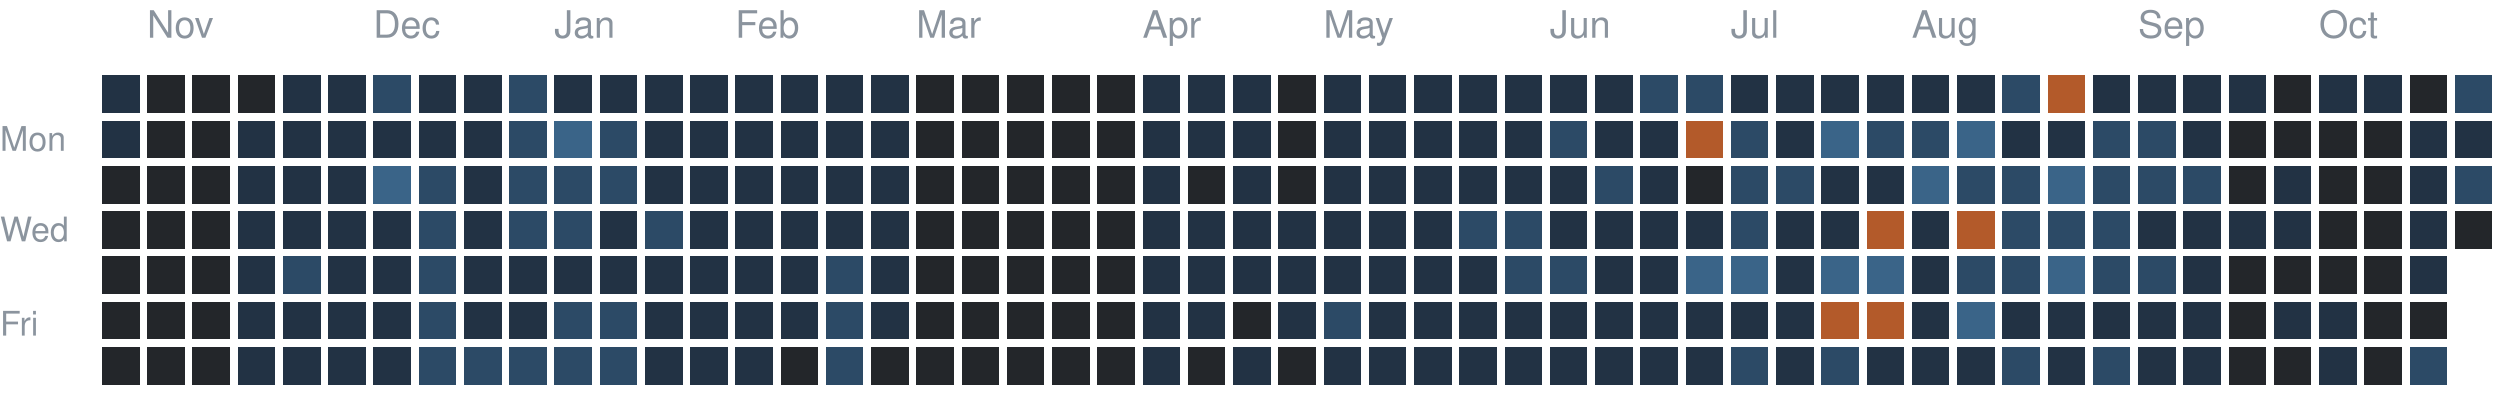
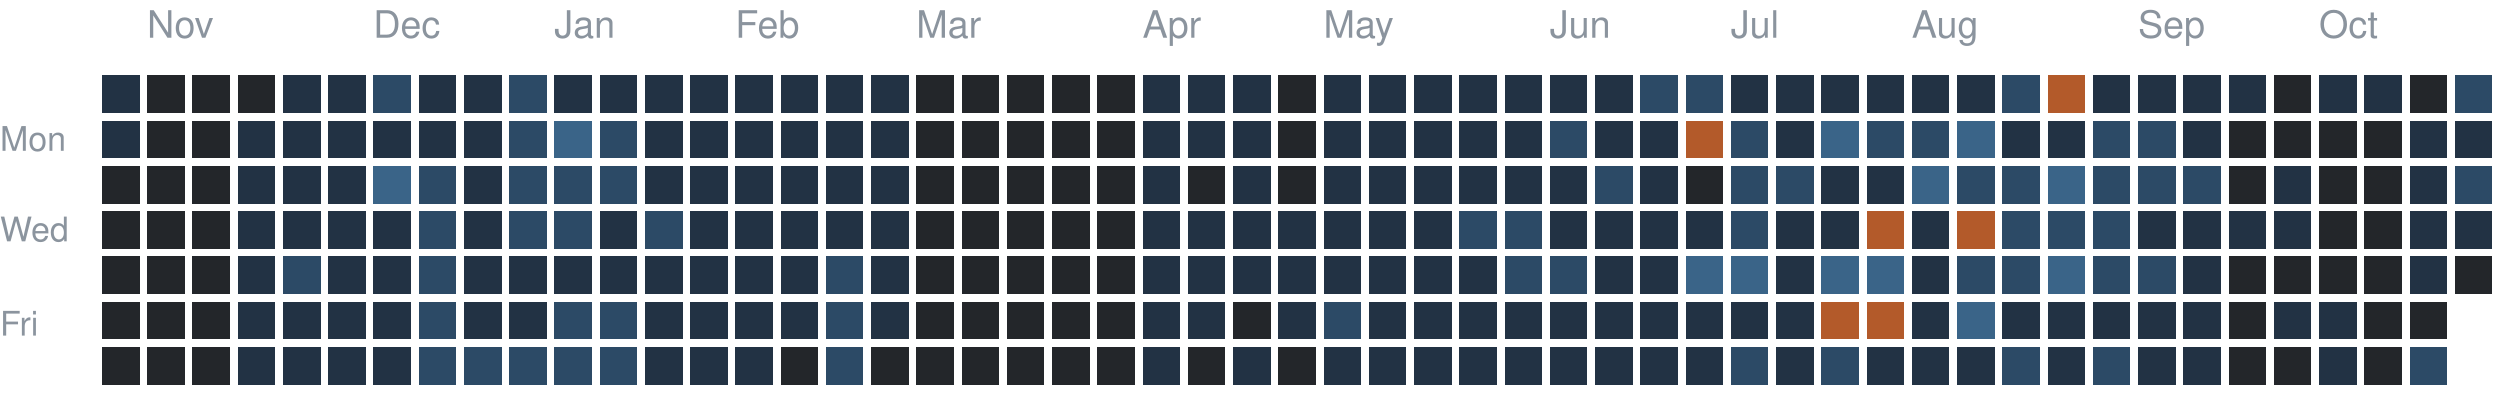
<svg xmlns="http://www.w3.org/2000/svg" version="1.1" width="663" height="104">
  <rect style="fill:#223244;shape-rendering:crispedges" data-score="1" data-date="2025-10-26" x="27" y="20" width="10" height="10" />
  <rect style="fill:#23262a;shape-rendering:crispedges" data-score="0" data-date="2025-11-02" x="39" y="20" width="10" height="10" />
  <rect style="fill:#23262a;shape-rendering:crispedges" data-score="0" data-date="2025-11-09" x="51" y="20" width="10" height="10" />
  <rect style="fill:#23262a;shape-rendering:crispedges" data-score="0" data-date="2025-11-16" x="63" y="20" width="10" height="10" />
  <rect style="fill:#223244;shape-rendering:crispedges" data-score="1" data-date="2025-11-23" x="75" y="20" width="10" height="10" />
  <rect style="fill:#223244;shape-rendering:crispedges" data-score="1" data-date="2025-11-30" x="87" y="20" width="10" height="10" />
  <rect style="fill:#2c4a66;shape-rendering:crispedges" data-score="2" data-date="2025-12-07" x="99" y="20" width="10" height="10" />
  <rect style="fill:#223244;shape-rendering:crispedges" data-score="1" data-date="2025-12-14" x="111" y="20" width="10" height="10" />
  <rect style="fill:#223244;shape-rendering:crispedges" data-score="1" data-date="2025-12-21" x="123" y="20" width="10" height="10" />
  <rect style="fill:#2c4a66;shape-rendering:crispedges" data-score="2" data-date="2025-12-28" x="135" y="20" width="10" height="10" />
  <rect style="fill:#223244;shape-rendering:crispedges" data-score="1" data-date="2026-01-04" x="147" y="20" width="10" height="10" />
  <rect style="fill:#223244;shape-rendering:crispedges" data-score="1" data-date="2026-01-11" x="159" y="20" width="10" height="10" />
  <rect style="fill:#223244;shape-rendering:crispedges" data-score="1" data-date="2026-01-18" x="171" y="20" width="10" height="10" />
  <rect style="fill:#223244;shape-rendering:crispedges" data-score="1" data-date="2026-01-25" x="183" y="20" width="10" height="10" />
  <rect style="fill:#223244;shape-rendering:crispedges" data-score="1" data-date="2026-02-01" x="195" y="20" width="10" height="10" />
  <rect style="fill:#223244;shape-rendering:crispedges" data-score="1" data-date="2026-02-08" x="207" y="20" width="10" height="10" />
  <rect style="fill:#223244;shape-rendering:crispedges" data-score="1" data-date="2026-02-15" x="219" y="20" width="10" height="10" />
  <rect style="fill:#223244;shape-rendering:crispedges" data-score="1" data-date="2026-02-22" x="231" y="20" width="10" height="10" />
  <rect style="fill:#23262a;shape-rendering:crispedges" data-score="0" data-date="2026-03-01" x="243" y="20" width="10" height="10" />
  <rect style="fill:#23262a;shape-rendering:crispedges" data-score="0" data-date="2026-03-08" x="255" y="20" width="10" height="10" />
  <rect style="fill:#23262a;shape-rendering:crispedges" data-score="0" data-date="2026-03-15" x="267" y="20" width="10" height="10" />
  <rect style="fill:#23262a;shape-rendering:crispedges" data-score="0" data-date="2026-03-22" x="279" y="20" width="10" height="10" />
  <rect style="fill:#23262a;shape-rendering:crispedges" data-score="0" data-date="2026-03-29" x="291" y="20" width="10" height="10" />
  <rect style="fill:#223244;shape-rendering:crispedges" data-score="1" data-date="2026-04-05" x="303" y="20" width="10" height="10" />
  <rect style="fill:#223244;shape-rendering:crispedges" data-score="1" data-date="2026-04-12" x="315" y="20" width="10" height="10" />
  <rect style="fill:#223244;shape-rendering:crispedges" data-score="1" data-date="2026-04-19" x="327" y="20" width="10" height="10" />
  <rect style="fill:#23262a;shape-rendering:crispedges" data-score="0" data-date="2026-04-26" x="339" y="20" width="10" height="10" />
  <rect style="fill:#223244;shape-rendering:crispedges" data-score="1" data-date="2026-05-03" x="351" y="20" width="10" height="10" />
  <rect style="fill:#223244;shape-rendering:crispedges" data-score="1" data-date="2026-05-10" x="363" y="20" width="10" height="10" />
  <rect style="fill:#223244;shape-rendering:crispedges" data-score="1" data-date="2026-05-17" x="375" y="20" width="10" height="10" />
  <rect style="fill:#223244;shape-rendering:crispedges" data-score="1" data-date="2026-05-24" x="387" y="20" width="10" height="10" />
  <rect style="fill:#223244;shape-rendering:crispedges" data-score="1" data-date="2026-05-31" x="399" y="20" width="10" height="10" />
  <rect style="fill:#223244;shape-rendering:crispedges" data-score="1" data-date="2026-06-07" x="411" y="20" width="10" height="10" />
  <rect style="fill:#223244;shape-rendering:crispedges" data-score="1" data-date="2026-06-14" x="423" y="20" width="10" height="10" />
  <rect style="fill:#2c4a66;shape-rendering:crispedges" data-score="2" data-date="2026-06-21" x="435" y="20" width="10" height="10" />
  <rect style="fill:#2c4a66;shape-rendering:crispedges" data-score="2" data-date="2026-06-28" x="447" y="20" width="10" height="10" />
  <rect style="fill:#223244;shape-rendering:crispedges" data-score="1" data-date="2026-07-05" x="459" y="20" width="10" height="10" />
  <rect style="fill:#223244;shape-rendering:crispedges" data-score="1" data-date="2026-07-12" x="471" y="20" width="10" height="10" />
  <rect style="fill:#223244;shape-rendering:crispedges" data-score="1" data-date="2026-07-19" x="483" y="20" width="10" height="10" />
  <rect style="fill:#223244;shape-rendering:crispedges" data-score="1" data-date="2026-07-26" x="495" y="20" width="10" height="10" />
  <rect style="fill:#223244;shape-rendering:crispedges" data-score="1" data-date="2026-08-02" x="507" y="20" width="10" height="10" />
  <rect style="fill:#223244;shape-rendering:crispedges" data-score="1" data-date="2026-08-09" x="519" y="20" width="10" height="10" />
  <rect style="fill:#2c4a66;shape-rendering:crispedges" data-score="2" data-date="2026-08-16" x="531" y="20" width="10" height="10" />
  <rect style="fill:#b35a2a;shape-rendering:crispedges" data-score="4" data-date="2026-08-23" x="543" y="20" width="10" height="10" />
  <rect style="fill:#223244;shape-rendering:crispedges" data-score="1" data-date="2026-08-30" x="555" y="20" width="10" height="10" />
  <rect style="fill:#223244;shape-rendering:crispedges" data-score="1" data-date="2026-09-06" x="567" y="20" width="10" height="10" />
  <rect style="fill:#223244;shape-rendering:crispedges" data-score="1" data-date="2026-09-13" x="579" y="20" width="10" height="10" />
  <rect style="fill:#223244;shape-rendering:crispedges" data-score="1" data-date="2026-09-20" x="591" y="20" width="10" height="10" />
  <rect style="fill:#23262a;shape-rendering:crispedges" data-score="0" data-date="2026-09-27" x="603" y="20" width="10" height="10" />
  <rect style="fill:#223244;shape-rendering:crispedges" data-score="1" data-date="2026-10-04" x="615" y="20" width="10" height="10" />
  <rect style="fill:#223244;shape-rendering:crispedges" data-score="1" data-date="2026-10-11" x="627" y="20" width="10" height="10" />
  <rect style="fill:#23262a;shape-rendering:crispedges" data-score="0" data-date="2026-10-18" x="639" y="20" width="10" height="10" />
  <rect style="fill:#2c4a66;shape-rendering:crispedges" data-score="2" data-date="2026-10-25" x="651" y="20" width="10" height="10" />
  <rect style="fill:#223244;shape-rendering:crispedges" data-score="1" data-date="2025-10-27" x="27" y="32" width="10" height="10" />
  <rect style="fill:#23262a;shape-rendering:crispedges" data-score="0" data-date="2025-11-03" x="39" y="32" width="10" height="10" />
  <rect style="fill:#23262a;shape-rendering:crispedges" data-score="0" data-date="2025-11-10" x="51" y="32" width="10" height="10" />
  <rect style="fill:#223244;shape-rendering:crispedges" data-score="1" data-date="2025-11-17" x="63" y="32" width="10" height="10" />
  <rect style="fill:#223244;shape-rendering:crispedges" data-score="1" data-date="2025-11-24" x="75" y="32" width="10" height="10" />
  <rect style="fill:#223244;shape-rendering:crispedges" data-score="1" data-date="2025-12-01" x="87" y="32" width="10" height="10" />
  <rect style="fill:#223244;shape-rendering:crispedges" data-score="1" data-date="2025-12-08" x="99" y="32" width="10" height="10" />
  <rect style="fill:#223244;shape-rendering:crispedges" data-score="1" data-date="2025-12-15" x="111" y="32" width="10" height="10" />
  <rect style="fill:#223244;shape-rendering:crispedges" data-score="1" data-date="2025-12-22" x="123" y="32" width="10" height="10" />
  <rect style="fill:#2c4a66;shape-rendering:crispedges" data-score="2" data-date="2025-12-29" x="135" y="32" width="10" height="10" />
  <rect style="fill:#3a6488;shape-rendering:crispedges" data-score="3" data-date="2026-01-05" x="147" y="32" width="10" height="10" />
  <rect style="fill:#2c4a66;shape-rendering:crispedges" data-score="2" data-date="2026-01-12" x="159" y="32" width="10" height="10" />
  <rect style="fill:#223244;shape-rendering:crispedges" data-score="1" data-date="2026-01-19" x="171" y="32" width="10" height="10" />
  <rect style="fill:#223244;shape-rendering:crispedges" data-score="1" data-date="2026-01-26" x="183" y="32" width="10" height="10" />
  <rect style="fill:#223244;shape-rendering:crispedges" data-score="1" data-date="2026-02-02" x="195" y="32" width="10" height="10" />
  <rect style="fill:#223244;shape-rendering:crispedges" data-score="1" data-date="2026-02-09" x="207" y="32" width="10" height="10" />
  <rect style="fill:#223244;shape-rendering:crispedges" data-score="1" data-date="2026-02-16" x="219" y="32" width="10" height="10" />
  <rect style="fill:#223244;shape-rendering:crispedges" data-score="1" data-date="2026-02-23" x="231" y="32" width="10" height="10" />
  <rect style="fill:#23262a;shape-rendering:crispedges" data-score="0" data-date="2026-03-02" x="243" y="32" width="10" height="10" />
  <rect style="fill:#23262a;shape-rendering:crispedges" data-score="0" data-date="2026-03-09" x="255" y="32" width="10" height="10" />
  <rect style="fill:#23262a;shape-rendering:crispedges" data-score="0" data-date="2026-03-16" x="267" y="32" width="10" height="10" />
  <rect style="fill:#23262a;shape-rendering:crispedges" data-score="0" data-date="2026-03-23" x="279" y="32" width="10" height="10" />
  <rect style="fill:#23262a;shape-rendering:crispedges" data-score="0" data-date="2026-03-30" x="291" y="32" width="10" height="10" />
  <rect style="fill:#223244;shape-rendering:crispedges" data-score="1" data-date="2026-04-06" x="303" y="32" width="10" height="10" />
  <rect style="fill:#223244;shape-rendering:crispedges" data-score="1" data-date="2026-04-13" x="315" y="32" width="10" height="10" />
  <rect style="fill:#223244;shape-rendering:crispedges" data-score="1" data-date="2026-04-20" x="327" y="32" width="10" height="10" />
  <rect style="fill:#23262a;shape-rendering:crispedges" data-score="0" data-date="2026-04-27" x="339" y="32" width="10" height="10" />
  <rect style="fill:#223244;shape-rendering:crispedges" data-score="1" data-date="2026-05-04" x="351" y="32" width="10" height="10" />
  <rect style="fill:#223244;shape-rendering:crispedges" data-score="1" data-date="2026-05-11" x="363" y="32" width="10" height="10" />
  <rect style="fill:#223244;shape-rendering:crispedges" data-score="1" data-date="2026-05-18" x="375" y="32" width="10" height="10" />
  <rect style="fill:#223244;shape-rendering:crispedges" data-score="1" data-date="2026-05-25" x="387" y="32" width="10" height="10" />
  <rect style="fill:#223244;shape-rendering:crispedges" data-score="1" data-date="2026-06-01" x="399" y="32" width="10" height="10" />
  <rect style="fill:#2c4a66;shape-rendering:crispedges" data-score="2" data-date="2026-06-08" x="411" y="32" width="10" height="10" />
  <rect style="fill:#223244;shape-rendering:crispedges" data-score="1" data-date="2026-06-15" x="423" y="32" width="10" height="10" />
  <rect style="fill:#223244;shape-rendering:crispedges" data-score="1" data-date="2026-06-22" x="435" y="32" width="10" height="10" />
  <rect style="fill:#b35a2a;shape-rendering:crispedges" data-score="4" data-date="2026-06-29" x="447" y="32" width="10" height="10" />
  <rect style="fill:#2c4a66;shape-rendering:crispedges" data-score="2" data-date="2026-07-06" x="459" y="32" width="10" height="10" />
  <rect style="fill:#223244;shape-rendering:crispedges" data-score="1" data-date="2026-07-13" x="471" y="32" width="10" height="10" />
  <rect style="fill:#3a6488;shape-rendering:crispedges" data-score="3" data-date="2026-07-20" x="483" y="32" width="10" height="10" />
  <rect style="fill:#2c4a66;shape-rendering:crispedges" data-score="2" data-date="2026-07-27" x="495" y="32" width="10" height="10" />
  <rect style="fill:#2c4a66;shape-rendering:crispedges" data-score="2" data-date="2026-08-03" x="507" y="32" width="10" height="10" />
  <rect style="fill:#3a6488;shape-rendering:crispedges" data-score="3" data-date="2026-08-10" x="519" y="32" width="10" height="10" />
  <rect style="fill:#223244;shape-rendering:crispedges" data-score="1" data-date="2026-08-17" x="531" y="32" width="10" height="10" />
  <rect style="fill:#223244;shape-rendering:crispedges" data-score="1" data-date="2026-08-24" x="543" y="32" width="10" height="10" />
  <rect style="fill:#2c4a66;shape-rendering:crispedges" data-score="2" data-date="2026-08-31" x="555" y="32" width="10" height="10" />
  <rect style="fill:#2c4a66;shape-rendering:crispedges" data-score="2" data-date="2026-09-07" x="567" y="32" width="10" height="10" />
  <rect style="fill:#223244;shape-rendering:crispedges" data-score="1" data-date="2026-09-14" x="579" y="32" width="10" height="10" />
  <rect style="fill:#23262a;shape-rendering:crispedges" data-score="0" data-date="2026-09-21" x="591" y="32" width="10" height="10" />
  <rect style="fill:#23262a;shape-rendering:crispedges" data-score="0" data-date="2026-09-28" x="603" y="32" width="10" height="10" />
  <rect style="fill:#23262a;shape-rendering:crispedges" data-score="0" data-date="2026-10-05" x="615" y="32" width="10" height="10" />
  <rect style="fill:#23262a;shape-rendering:crispedges" data-score="0" data-date="2026-10-12" x="627" y="32" width="10" height="10" />
  <rect style="fill:#223244;shape-rendering:crispedges" data-score="1" data-date="2026-10-19" x="639" y="32" width="10" height="10" />
  <rect style="fill:#223244;shape-rendering:crispedges" data-score="1" data-date="2026-10-26" x="651" y="32" width="10" height="10" />
  <rect style="fill:#23262a;shape-rendering:crispedges" data-score="0" data-date="2025-10-28" x="27" y="44" width="10" height="10" />
  <rect style="fill:#23262a;shape-rendering:crispedges" data-score="0" data-date="2025-11-04" x="39" y="44" width="10" height="10" />
  <rect style="fill:#23262a;shape-rendering:crispedges" data-score="0" data-date="2025-11-11" x="51" y="44" width="10" height="10" />
  <rect style="fill:#223244;shape-rendering:crispedges" data-score="1" data-date="2025-11-18" x="63" y="44" width="10" height="10" />
  <rect style="fill:#223244;shape-rendering:crispedges" data-score="1" data-date="2025-11-25" x="75" y="44" width="10" height="10" />
  <rect style="fill:#223244;shape-rendering:crispedges" data-score="1" data-date="2025-12-02" x="87" y="44" width="10" height="10" />
  <rect style="fill:#3a6488;shape-rendering:crispedges" data-score="3" data-date="2025-12-09" x="99" y="44" width="10" height="10" />
  <rect style="fill:#2c4a66;shape-rendering:crispedges" data-score="2" data-date="2025-12-16" x="111" y="44" width="10" height="10" />
  <rect style="fill:#223244;shape-rendering:crispedges" data-score="1" data-date="2025-12-23" x="123" y="44" width="10" height="10" />
  <rect style="fill:#2c4a66;shape-rendering:crispedges" data-score="2" data-date="2025-12-30" x="135" y="44" width="10" height="10" />
  <rect style="fill:#2c4a66;shape-rendering:crispedges" data-score="2" data-date="2026-01-06" x="147" y="44" width="10" height="10" />
  <rect style="fill:#2c4a66;shape-rendering:crispedges" data-score="2" data-date="2026-01-13" x="159" y="44" width="10" height="10" />
  <rect style="fill:#223244;shape-rendering:crispedges" data-score="1" data-date="2026-01-20" x="171" y="44" width="10" height="10" />
  <rect style="fill:#223244;shape-rendering:crispedges" data-score="1" data-date="2026-01-27" x="183" y="44" width="10" height="10" />
  <rect style="fill:#223244;shape-rendering:crispedges" data-score="1" data-date="2026-02-03" x="195" y="44" width="10" height="10" />
  <rect style="fill:#223244;shape-rendering:crispedges" data-score="1" data-date="2026-02-10" x="207" y="44" width="10" height="10" />
  <rect style="fill:#223244;shape-rendering:crispedges" data-score="1" data-date="2026-02-17" x="219" y="44" width="10" height="10" />
  <rect style="fill:#223244;shape-rendering:crispedges" data-score="1" data-date="2026-02-24" x="231" y="44" width="10" height="10" />
  <rect style="fill:#23262a;shape-rendering:crispedges" data-score="0" data-date="2026-03-03" x="243" y="44" width="10" height="10" />
  <rect style="fill:#23262a;shape-rendering:crispedges" data-score="0" data-date="2026-03-10" x="255" y="44" width="10" height="10" />
  <rect style="fill:#23262a;shape-rendering:crispedges" data-score="0" data-date="2026-03-17" x="267" y="44" width="10" height="10" />
  <rect style="fill:#23262a;shape-rendering:crispedges" data-score="0" data-date="2026-03-24" x="279" y="44" width="10" height="10" />
  <rect style="fill:#23262a;shape-rendering:crispedges" data-score="0" data-date="2026-03-31" x="291" y="44" width="10" height="10" />
  <rect style="fill:#223244;shape-rendering:crispedges" data-score="1" data-date="2026-04-07" x="303" y="44" width="10" height="10" />
  <rect style="fill:#23262a;shape-rendering:crispedges" data-score="0" data-date="2026-04-14" x="315" y="44" width="10" height="10" />
  <rect style="fill:#223244;shape-rendering:crispedges" data-score="1" data-date="2026-04-21" x="327" y="44" width="10" height="10" />
  <rect style="fill:#23262a;shape-rendering:crispedges" data-score="0" data-date="2026-04-28" x="339" y="44" width="10" height="10" />
  <rect style="fill:#223244;shape-rendering:crispedges" data-score="1" data-date="2026-05-05" x="351" y="44" width="10" height="10" />
  <rect style="fill:#223244;shape-rendering:crispedges" data-score="1" data-date="2026-05-12" x="363" y="44" width="10" height="10" />
  <rect style="fill:#223244;shape-rendering:crispedges" data-score="1" data-date="2026-05-19" x="375" y="44" width="10" height="10" />
  <rect style="fill:#223244;shape-rendering:crispedges" data-score="1" data-date="2026-05-26" x="387" y="44" width="10" height="10" />
  <rect style="fill:#223244;shape-rendering:crispedges" data-score="1" data-date="2026-06-02" x="399" y="44" width="10" height="10" />
  <rect style="fill:#223244;shape-rendering:crispedges" data-score="1" data-date="2026-06-09" x="411" y="44" width="10" height="10" />
  <rect style="fill:#2c4a66;shape-rendering:crispedges" data-score="2" data-date="2026-06-16" x="423" y="44" width="10" height="10" />
  <rect style="fill:#223244;shape-rendering:crispedges" data-score="1" data-date="2026-06-23" x="435" y="44" width="10" height="10" />
  <rect style="fill:#23262a;shape-rendering:crispedges" data-score="0" data-date="2026-06-30" x="447" y="44" width="10" height="10" />
  <rect style="fill:#2c4a66;shape-rendering:crispedges" data-score="2" data-date="2026-07-07" x="459" y="44" width="10" height="10" />
  <rect style="fill:#2c4a66;shape-rendering:crispedges" data-score="2" data-date="2026-07-14" x="471" y="44" width="10" height="10" />
  <rect style="fill:#223244;shape-rendering:crispedges" data-score="1" data-date="2026-07-21" x="483" y="44" width="10" height="10" />
  <rect style="fill:#223244;shape-rendering:crispedges" data-score="1" data-date="2026-07-28" x="495" y="44" width="10" height="10" />
  <rect style="fill:#3a6488;shape-rendering:crispedges" data-score="3" data-date="2026-08-04" x="507" y="44" width="10" height="10" />
  <rect style="fill:#2c4a66;shape-rendering:crispedges" data-score="2" data-date="2026-08-11" x="519" y="44" width="10" height="10" />
  <rect style="fill:#2c4a66;shape-rendering:crispedges" data-score="2" data-date="2026-08-18" x="531" y="44" width="10" height="10" />
  <rect style="fill:#3a6488;shape-rendering:crispedges" data-score="3" data-date="2026-08-25" x="543" y="44" width="10" height="10" />
  <rect style="fill:#2c4a66;shape-rendering:crispedges" data-score="2" data-date="2026-09-01" x="555" y="44" width="10" height="10" />
  <rect style="fill:#2c4a66;shape-rendering:crispedges" data-score="2" data-date="2026-09-08" x="567" y="44" width="10" height="10" />
  <rect style="fill:#2c4a66;shape-rendering:crispedges" data-score="2" data-date="2026-09-15" x="579" y="44" width="10" height="10" />
  <rect style="fill:#23262a;shape-rendering:crispedges" data-score="0" data-date="2026-09-22" x="591" y="44" width="10" height="10" />
  <rect style="fill:#223244;shape-rendering:crispedges" data-score="1" data-date="2026-09-29" x="603" y="44" width="10" height="10" />
  <rect style="fill:#23262a;shape-rendering:crispedges" data-score="0" data-date="2026-10-06" x="615" y="44" width="10" height="10" />
  <rect style="fill:#23262a;shape-rendering:crispedges" data-score="0" data-date="2026-10-13" x="627" y="44" width="10" height="10" />
  <rect style="fill:#223244;shape-rendering:crispedges" data-score="1" data-date="2026-10-20" x="639" y="44" width="10" height="10" />
  <rect style="fill:#2c4a66;shape-rendering:crispedges" data-score="2" data-date="2026-10-27" x="651" y="44" width="10" height="10" />
  <rect style="fill:#23262a;shape-rendering:crispedges" data-score="0" data-date="2025-10-29" x="27" y="56" width="10" height="10" />
  <rect style="fill:#23262a;shape-rendering:crispedges" data-score="0" data-date="2025-11-05" x="39" y="56" width="10" height="10" />
  <rect style="fill:#23262a;shape-rendering:crispedges" data-score="0" data-date="2025-11-12" x="51" y="56" width="10" height="10" />
  <rect style="fill:#223244;shape-rendering:crispedges" data-score="1" data-date="2025-11-19" x="63" y="56" width="10" height="10" />
  <rect style="fill:#223244;shape-rendering:crispedges" data-score="1" data-date="2025-11-26" x="75" y="56" width="10" height="10" />
  <rect style="fill:#223244;shape-rendering:crispedges" data-score="1" data-date="2025-12-03" x="87" y="56" width="10" height="10" />
  <rect style="fill:#223244;shape-rendering:crispedges" data-score="1" data-date="2025-12-10" x="99" y="56" width="10" height="10" />
  <rect style="fill:#2c4a66;shape-rendering:crispedges" data-score="2" data-date="2025-12-17" x="111" y="56" width="10" height="10" />
  <rect style="fill:#223244;shape-rendering:crispedges" data-score="1" data-date="2025-12-24" x="123" y="56" width="10" height="10" />
  <rect style="fill:#2c4a66;shape-rendering:crispedges" data-score="2" data-date="2025-12-31" x="135" y="56" width="10" height="10" />
  <rect style="fill:#2c4a66;shape-rendering:crispedges" data-score="2" data-date="2026-01-07" x="147" y="56" width="10" height="10" />
  <rect style="fill:#223244;shape-rendering:crispedges" data-score="1" data-date="2026-01-14" x="159" y="56" width="10" height="10" />
  <rect style="fill:#2c4a66;shape-rendering:crispedges" data-score="2" data-date="2026-01-21" x="171" y="56" width="10" height="10" />
  <rect style="fill:#223244;shape-rendering:crispedges" data-score="1" data-date="2026-01-28" x="183" y="56" width="10" height="10" />
  <rect style="fill:#223244;shape-rendering:crispedges" data-score="1" data-date="2026-02-04" x="195" y="56" width="10" height="10" />
  <rect style="fill:#223244;shape-rendering:crispedges" data-score="1" data-date="2026-02-11" x="207" y="56" width="10" height="10" />
  <rect style="fill:#223244;shape-rendering:crispedges" data-score="1" data-date="2026-02-18" x="219" y="56" width="10" height="10" />
  <rect style="fill:#223244;shape-rendering:crispedges" data-score="1" data-date="2026-02-25" x="231" y="56" width="10" height="10" />
  <rect style="fill:#23262a;shape-rendering:crispedges" data-score="0" data-date="2026-03-04" x="243" y="56" width="10" height="10" />
  <rect style="fill:#23262a;shape-rendering:crispedges" data-score="0" data-date="2026-03-11" x="255" y="56" width="10" height="10" />
  <rect style="fill:#23262a;shape-rendering:crispedges" data-score="0" data-date="2026-03-18" x="267" y="56" width="10" height="10" />
  <rect style="fill:#23262a;shape-rendering:crispedges" data-score="0" data-date="2026-03-25" x="279" y="56" width="10" height="10" />
  <rect style="fill:#23262a;shape-rendering:crispedges" data-score="0" data-date="2026-04-01" x="291" y="56" width="10" height="10" />
  <rect style="fill:#223244;shape-rendering:crispedges" data-score="1" data-date="2026-04-08" x="303" y="56" width="10" height="10" />
  <rect style="fill:#223244;shape-rendering:crispedges" data-score="1" data-date="2026-04-15" x="315" y="56" width="10" height="10" />
  <rect style="fill:#223244;shape-rendering:crispedges" data-score="1" data-date="2026-04-22" x="327" y="56" width="10" height="10" />
  <rect style="fill:#223244;shape-rendering:crispedges" data-score="1" data-date="2026-04-29" x="339" y="56" width="10" height="10" />
  <rect style="fill:#223244;shape-rendering:crispedges" data-score="1" data-date="2026-05-06" x="351" y="56" width="10" height="10" />
  <rect style="fill:#223244;shape-rendering:crispedges" data-score="1" data-date="2026-05-13" x="363" y="56" width="10" height="10" />
  <rect style="fill:#223244;shape-rendering:crispedges" data-score="1" data-date="2026-05-20" x="375" y="56" width="10" height="10" />
  <rect style="fill:#2c4a66;shape-rendering:crispedges" data-score="2" data-date="2026-05-27" x="387" y="56" width="10" height="10" />
  <rect style="fill:#2c4a66;shape-rendering:crispedges" data-score="2" data-date="2026-06-03" x="399" y="56" width="10" height="10" />
  <rect style="fill:#223244;shape-rendering:crispedges" data-score="1" data-date="2026-06-10" x="411" y="56" width="10" height="10" />
  <rect style="fill:#223244;shape-rendering:crispedges" data-score="1" data-date="2026-06-17" x="423" y="56" width="10" height="10" />
  <rect style="fill:#223244;shape-rendering:crispedges" data-score="1" data-date="2026-06-24" x="435" y="56" width="10" height="10" />
  <rect style="fill:#223244;shape-rendering:crispedges" data-score="1" data-date="2026-07-01" x="447" y="56" width="10" height="10" />
  <rect style="fill:#2c4a66;shape-rendering:crispedges" data-score="2" data-date="2026-07-08" x="459" y="56" width="10" height="10" />
  <rect style="fill:#223244;shape-rendering:crispedges" data-score="1" data-date="2026-07-15" x="471" y="56" width="10" height="10" />
  <rect style="fill:#223244;shape-rendering:crispedges" data-score="1" data-date="2026-07-22" x="483" y="56" width="10" height="10" />
  <rect style="fill:#b35a2a;shape-rendering:crispedges" data-score="4" data-date="2026-07-29" x="495" y="56" width="10" height="10" />
  <rect style="fill:#223244;shape-rendering:crispedges" data-score="1" data-date="2026-08-05" x="507" y="56" width="10" height="10" />
  <rect style="fill:#b35a2a;shape-rendering:crispedges" data-score="4" data-date="2026-08-12" x="519" y="56" width="10" height="10" />
  <rect style="fill:#2c4a66;shape-rendering:crispedges" data-score="2" data-date="2026-08-19" x="531" y="56" width="10" height="10" />
  <rect style="fill:#2c4a66;shape-rendering:crispedges" data-score="2" data-date="2026-08-26" x="543" y="56" width="10" height="10" />
  <rect style="fill:#2c4a66;shape-rendering:crispedges" data-score="2" data-date="2026-09-02" x="555" y="56" width="10" height="10" />
  <rect style="fill:#223244;shape-rendering:crispedges" data-score="1" data-date="2026-09-09" x="567" y="56" width="10" height="10" />
  <rect style="fill:#223244;shape-rendering:crispedges" data-score="1" data-date="2026-09-16" x="579" y="56" width="10" height="10" />
  <rect style="fill:#223244;shape-rendering:crispedges" data-score="1" data-date="2026-09-23" x="591" y="56" width="10" height="10" />
  <rect style="fill:#223244;shape-rendering:crispedges" data-score="1" data-date="2026-09-30" x="603" y="56" width="10" height="10" />
  <rect style="fill:#23262a;shape-rendering:crispedges" data-score="0" data-date="2026-10-07" x="615" y="56" width="10" height="10" />
  <rect style="fill:#23262a;shape-rendering:crispedges" data-score="0" data-date="2026-10-14" x="627" y="56" width="10" height="10" />
  <rect style="fill:#223244;shape-rendering:crispedges" data-score="1" data-date="2026-10-21" x="639" y="56" width="10" height="10" />
-   <rect style="fill:#23262a;shape-rendering:crispedges" data-score="0" data-date="2026-10-28" x="651" y="56" width="10" height="10" />
+   <rect style="fill:#223244;shape-rendering:crispedges" data-score="1" data-date="2026-10-28" x="651" y="56" width="10" height="10" />
  <rect style="fill:#23262a;shape-rendering:crispedges" data-score="0" data-date="2025-10-30" x="27" y="68" width="10" height="10" />
  <rect style="fill:#23262a;shape-rendering:crispedges" data-score="0" data-date="2025-11-06" x="39" y="68" width="10" height="10" />
  <rect style="fill:#23262a;shape-rendering:crispedges" data-score="0" data-date="2025-11-13" x="51" y="68" width="10" height="10" />
  <rect style="fill:#223244;shape-rendering:crispedges" data-score="1" data-date="2025-11-20" x="63" y="68" width="10" height="10" />
  <rect style="fill:#2c4a66;shape-rendering:crispedges" data-score="2" data-date="2025-11-27" x="75" y="68" width="10" height="10" />
  <rect style="fill:#223244;shape-rendering:crispedges" data-score="1" data-date="2025-12-04" x="87" y="68" width="10" height="10" />
  <rect style="fill:#223244;shape-rendering:crispedges" data-score="1" data-date="2025-12-11" x="99" y="68" width="10" height="10" />
  <rect style="fill:#2c4a66;shape-rendering:crispedges" data-score="2" data-date="2025-12-18" x="111" y="68" width="10" height="10" />
  <rect style="fill:#223244;shape-rendering:crispedges" data-score="1" data-date="2025-12-25" x="123" y="68" width="10" height="10" />
  <rect style="fill:#223244;shape-rendering:crispedges" data-score="1" data-date="2026-01-01" x="135" y="68" width="10" height="10" />
  <rect style="fill:#223244;shape-rendering:crispedges" data-score="1" data-date="2026-01-08" x="147" y="68" width="10" height="10" />
  <rect style="fill:#223244;shape-rendering:crispedges" data-score="1" data-date="2026-01-15" x="159" y="68" width="10" height="10" />
  <rect style="fill:#223244;shape-rendering:crispedges" data-score="1" data-date="2026-01-22" x="171" y="68" width="10" height="10" />
  <rect style="fill:#223244;shape-rendering:crispedges" data-score="1" data-date="2026-01-29" x="183" y="68" width="10" height="10" />
  <rect style="fill:#223244;shape-rendering:crispedges" data-score="1" data-date="2026-02-05" x="195" y="68" width="10" height="10" />
  <rect style="fill:#223244;shape-rendering:crispedges" data-score="1" data-date="2026-02-12" x="207" y="68" width="10" height="10" />
  <rect style="fill:#2c4a66;shape-rendering:crispedges" data-score="2" data-date="2026-02-19" x="219" y="68" width="10" height="10" />
  <rect style="fill:#223244;shape-rendering:crispedges" data-score="1" data-date="2026-02-26" x="231" y="68" width="10" height="10" />
  <rect style="fill:#23262a;shape-rendering:crispedges" data-score="0" data-date="2026-03-05" x="243" y="68" width="10" height="10" />
  <rect style="fill:#23262a;shape-rendering:crispedges" data-score="0" data-date="2026-03-12" x="255" y="68" width="10" height="10" />
  <rect style="fill:#23262a;shape-rendering:crispedges" data-score="0" data-date="2026-03-19" x="267" y="68" width="10" height="10" />
  <rect style="fill:#23262a;shape-rendering:crispedges" data-score="0" data-date="2026-03-26" x="279" y="68" width="10" height="10" />
  <rect style="fill:#23262a;shape-rendering:crispedges" data-score="0" data-date="2026-04-02" x="291" y="68" width="10" height="10" />
  <rect style="fill:#223244;shape-rendering:crispedges" data-score="1" data-date="2026-04-09" x="303" y="68" width="10" height="10" />
  <rect style="fill:#223244;shape-rendering:crispedges" data-score="1" data-date="2026-04-16" x="315" y="68" width="10" height="10" />
  <rect style="fill:#223244;shape-rendering:crispedges" data-score="1" data-date="2026-04-23" x="327" y="68" width="10" height="10" />
  <rect style="fill:#223244;shape-rendering:crispedges" data-score="1" data-date="2026-04-30" x="339" y="68" width="10" height="10" />
  <rect style="fill:#223244;shape-rendering:crispedges" data-score="1" data-date="2026-05-07" x="351" y="68" width="10" height="10" />
  <rect style="fill:#223244;shape-rendering:crispedges" data-score="1" data-date="2026-05-14" x="363" y="68" width="10" height="10" />
  <rect style="fill:#223244;shape-rendering:crispedges" data-score="1" data-date="2026-05-21" x="375" y="68" width="10" height="10" />
  <rect style="fill:#223244;shape-rendering:crispedges" data-score="1" data-date="2026-05-28" x="387" y="68" width="10" height="10" />
  <rect style="fill:#2c4a66;shape-rendering:crispedges" data-score="2" data-date="2026-06-04" x="399" y="68" width="10" height="10" />
  <rect style="fill:#2c4a66;shape-rendering:crispedges" data-score="2" data-date="2026-06-11" x="411" y="68" width="10" height="10" />
  <rect style="fill:#223244;shape-rendering:crispedges" data-score="1" data-date="2026-06-18" x="423" y="68" width="10" height="10" />
  <rect style="fill:#223244;shape-rendering:crispedges" data-score="1" data-date="2026-06-25" x="435" y="68" width="10" height="10" />
  <rect style="fill:#3a6488;shape-rendering:crispedges" data-score="3" data-date="2026-07-02" x="447" y="68" width="10" height="10" />
  <rect style="fill:#3a6488;shape-rendering:crispedges" data-score="3" data-date="2026-07-09" x="459" y="68" width="10" height="10" />
  <rect style="fill:#223244;shape-rendering:crispedges" data-score="1" data-date="2026-07-16" x="471" y="68" width="10" height="10" />
  <rect style="fill:#3a6488;shape-rendering:crispedges" data-score="3" data-date="2026-07-23" x="483" y="68" width="10" height="10" />
  <rect style="fill:#3a6488;shape-rendering:crispedges" data-score="3" data-date="2026-07-30" x="495" y="68" width="10" height="10" />
  <rect style="fill:#223244;shape-rendering:crispedges" data-score="1" data-date="2026-08-06" x="507" y="68" width="10" height="10" />
  <rect style="fill:#2c4a66;shape-rendering:crispedges" data-score="2" data-date="2026-08-13" x="519" y="68" width="10" height="10" />
  <rect style="fill:#2c4a66;shape-rendering:crispedges" data-score="2" data-date="2026-08-20" x="531" y="68" width="10" height="10" />
  <rect style="fill:#3a6488;shape-rendering:crispedges" data-score="3" data-date="2026-08-27" x="543" y="68" width="10" height="10" />
  <rect style="fill:#2c4a66;shape-rendering:crispedges" data-score="2" data-date="2026-09-03" x="555" y="68" width="10" height="10" />
  <rect style="fill:#2c4a66;shape-rendering:crispedges" data-score="2" data-date="2026-09-10" x="567" y="68" width="10" height="10" />
  <rect style="fill:#223244;shape-rendering:crispedges" data-score="1" data-date="2026-09-17" x="579" y="68" width="10" height="10" />
  <rect style="fill:#23262a;shape-rendering:crispedges" data-score="0" data-date="2026-09-24" x="591" y="68" width="10" height="10" />
  <rect style="fill:#23262a;shape-rendering:crispedges" data-score="0" data-date="2026-10-01" x="603" y="68" width="10" height="10" />
  <rect style="fill:#23262a;shape-rendering:crispedges" data-score="0" data-date="2026-10-08" x="615" y="68" width="10" height="10" />
  <rect style="fill:#23262a;shape-rendering:crispedges" data-score="0" data-date="2026-10-15" x="627" y="68" width="10" height="10" />
  <rect style="fill:#223244;shape-rendering:crispedges" data-score="1" data-date="2026-10-22" x="639" y="68" width="10" height="10" />
+   <rect style="fill:#23262a;shape-rendering:crispedges" data-score="0" data-date="2026-10-29" x="651" y="68" width="10" height="10" />
  <rect style="fill:#23262a;shape-rendering:crispedges" data-score="0" data-date="2025-10-31" x="27" y="80" width="10" height="10" />
  <rect style="fill:#23262a;shape-rendering:crispedges" data-score="0" data-date="2025-11-07" x="39" y="80" width="10" height="10" />
  <rect style="fill:#23262a;shape-rendering:crispedges" data-score="0" data-date="2025-11-14" x="51" y="80" width="10" height="10" />
  <rect style="fill:#223244;shape-rendering:crispedges" data-score="1" data-date="2025-11-21" x="63" y="80" width="10" height="10" />
  <rect style="fill:#223244;shape-rendering:crispedges" data-score="1" data-date="2025-11-28" x="75" y="80" width="10" height="10" />
  <rect style="fill:#223244;shape-rendering:crispedges" data-score="1" data-date="2025-12-05" x="87" y="80" width="10" height="10" />
  <rect style="fill:#223244;shape-rendering:crispedges" data-score="1" data-date="2025-12-12" x="99" y="80" width="10" height="10" />
  <rect style="fill:#2c4a66;shape-rendering:crispedges" data-score="2" data-date="2025-12-19" x="111" y="80" width="10" height="10" />
  <rect style="fill:#223244;shape-rendering:crispedges" data-score="1" data-date="2025-12-26" x="123" y="80" width="10" height="10" />
  <rect style="fill:#223244;shape-rendering:crispedges" data-score="1" data-date="2026-01-02" x="135" y="80" width="10" height="10" />
  <rect style="fill:#2c4a66;shape-rendering:crispedges" data-score="2" data-date="2026-01-09" x="147" y="80" width="10" height="10" />
  <rect style="fill:#2c4a66;shape-rendering:crispedges" data-score="2" data-date="2026-01-16" x="159" y="80" width="10" height="10" />
  <rect style="fill:#223244;shape-rendering:crispedges" data-score="1" data-date="2026-01-23" x="171" y="80" width="10" height="10" />
  <rect style="fill:#223244;shape-rendering:crispedges" data-score="1" data-date="2026-01-30" x="183" y="80" width="10" height="10" />
  <rect style="fill:#223244;shape-rendering:crispedges" data-score="1" data-date="2026-02-06" x="195" y="80" width="10" height="10" />
  <rect style="fill:#223244;shape-rendering:crispedges" data-score="1" data-date="2026-02-13" x="207" y="80" width="10" height="10" />
  <rect style="fill:#2c4a66;shape-rendering:crispedges" data-score="2" data-date="2026-02-20" x="219" y="80" width="10" height="10" />
  <rect style="fill:#223244;shape-rendering:crispedges" data-score="1" data-date="2026-02-27" x="231" y="80" width="10" height="10" />
  <rect style="fill:#23262a;shape-rendering:crispedges" data-score="0" data-date="2026-03-06" x="243" y="80" width="10" height="10" />
  <rect style="fill:#23262a;shape-rendering:crispedges" data-score="0" data-date="2026-03-13" x="255" y="80" width="10" height="10" />
  <rect style="fill:#23262a;shape-rendering:crispedges" data-score="0" data-date="2026-03-20" x="267" y="80" width="10" height="10" />
  <rect style="fill:#23262a;shape-rendering:crispedges" data-score="0" data-date="2026-03-27" x="279" y="80" width="10" height="10" />
  <rect style="fill:#23262a;shape-rendering:crispedges" data-score="0" data-date="2026-04-03" x="291" y="80" width="10" height="10" />
  <rect style="fill:#223244;shape-rendering:crispedges" data-score="1" data-date="2026-04-10" x="303" y="80" width="10" height="10" />
  <rect style="fill:#223244;shape-rendering:crispedges" data-score="1" data-date="2026-04-17" x="315" y="80" width="10" height="10" />
  <rect style="fill:#23262a;shape-rendering:crispedges" data-score="0" data-date="2026-04-24" x="327" y="80" width="10" height="10" />
  <rect style="fill:#223244;shape-rendering:crispedges" data-score="1" data-date="2026-05-01" x="339" y="80" width="10" height="10" />
  <rect style="fill:#2c4a66;shape-rendering:crispedges" data-score="2" data-date="2026-05-08" x="351" y="80" width="10" height="10" />
  <rect style="fill:#223244;shape-rendering:crispedges" data-score="1" data-date="2026-05-15" x="363" y="80" width="10" height="10" />
  <rect style="fill:#223244;shape-rendering:crispedges" data-score="1" data-date="2026-05-22" x="375" y="80" width="10" height="10" />
  <rect style="fill:#223244;shape-rendering:crispedges" data-score="1" data-date="2026-05-29" x="387" y="80" width="10" height="10" />
  <rect style="fill:#223244;shape-rendering:crispedges" data-score="1" data-date="2026-06-05" x="399" y="80" width="10" height="10" />
  <rect style="fill:#223244;shape-rendering:crispedges" data-score="1" data-date="2026-06-12" x="411" y="80" width="10" height="10" />
  <rect style="fill:#223244;shape-rendering:crispedges" data-score="1" data-date="2026-06-19" x="423" y="80" width="10" height="10" />
  <rect style="fill:#223244;shape-rendering:crispedges" data-score="1" data-date="2026-06-26" x="435" y="80" width="10" height="10" />
  <rect style="fill:#223244;shape-rendering:crispedges" data-score="1" data-date="2026-07-03" x="447" y="80" width="10" height="10" />
  <rect style="fill:#223244;shape-rendering:crispedges" data-score="1" data-date="2026-07-10" x="459" y="80" width="10" height="10" />
  <rect style="fill:#223244;shape-rendering:crispedges" data-score="1" data-date="2026-07-17" x="471" y="80" width="10" height="10" />
  <rect style="fill:#b35a2a;shape-rendering:crispedges" data-score="4" data-date="2026-07-24" x="483" y="80" width="10" height="10" />
  <rect style="fill:#b35a2a;shape-rendering:crispedges" data-score="4" data-date="2026-07-31" x="495" y="80" width="10" height="10" />
  <rect style="fill:#223244;shape-rendering:crispedges" data-score="1" data-date="2026-08-07" x="507" y="80" width="10" height="10" />
  <rect style="fill:#3a6488;shape-rendering:crispedges" data-score="3" data-date="2026-08-14" x="519" y="80" width="10" height="10" />
  <rect style="fill:#223244;shape-rendering:crispedges" data-score="1" data-date="2026-08-21" x="531" y="80" width="10" height="10" />
  <rect style="fill:#223244;shape-rendering:crispedges" data-score="1" data-date="2026-08-28" x="543" y="80" width="10" height="10" />
  <rect style="fill:#223244;shape-rendering:crispedges" data-score="1" data-date="2026-09-04" x="555" y="80" width="10" height="10" />
  <rect style="fill:#223244;shape-rendering:crispedges" data-score="1" data-date="2026-09-11" x="567" y="80" width="10" height="10" />
  <rect style="fill:#223244;shape-rendering:crispedges" data-score="1" data-date="2026-09-18" x="579" y="80" width="10" height="10" />
  <rect style="fill:#23262a;shape-rendering:crispedges" data-score="0" data-date="2026-09-25" x="591" y="80" width="10" height="10" />
  <rect style="fill:#223244;shape-rendering:crispedges" data-score="1" data-date="2026-10-02" x="603" y="80" width="10" height="10" />
  <rect style="fill:#223244;shape-rendering:crispedges" data-score="1" data-date="2026-10-09" x="615" y="80" width="10" height="10" />
  <rect style="fill:#23262a;shape-rendering:crispedges" data-score="0" data-date="2026-10-16" x="627" y="80" width="10" height="10" />
  <rect style="fill:#23262a;shape-rendering:crispedges" data-score="0" data-date="2026-10-23" x="639" y="80" width="10" height="10" />
  <rect style="fill:#23262a;shape-rendering:crispedges" data-score="0" data-date="2025-11-01" x="27" y="92" width="10" height="10" />
  <rect style="fill:#23262a;shape-rendering:crispedges" data-score="0" data-date="2025-11-08" x="39" y="92" width="10" height="10" />
  <rect style="fill:#23262a;shape-rendering:crispedges" data-score="0" data-date="2025-11-15" x="51" y="92" width="10" height="10" />
  <rect style="fill:#223244;shape-rendering:crispedges" data-score="1" data-date="2025-11-22" x="63" y="92" width="10" height="10" />
  <rect style="fill:#223244;shape-rendering:crispedges" data-score="1" data-date="2025-11-29" x="75" y="92" width="10" height="10" />
  <rect style="fill:#223244;shape-rendering:crispedges" data-score="1" data-date="2025-12-06" x="87" y="92" width="10" height="10" />
  <rect style="fill:#223244;shape-rendering:crispedges" data-score="1" data-date="2025-12-13" x="99" y="92" width="10" height="10" />
  <rect style="fill:#2c4a66;shape-rendering:crispedges" data-score="2" data-date="2025-12-20" x="111" y="92" width="10" height="10" />
  <rect style="fill:#2c4a66;shape-rendering:crispedges" data-score="2" data-date="2025-12-27" x="123" y="92" width="10" height="10" />
  <rect style="fill:#2c4a66;shape-rendering:crispedges" data-score="2" data-date="2026-01-03" x="135" y="92" width="10" height="10" />
  <rect style="fill:#2c4a66;shape-rendering:crispedges" data-score="2" data-date="2026-01-10" x="147" y="92" width="10" height="10" />
  <rect style="fill:#2c4a66;shape-rendering:crispedges" data-score="2" data-date="2026-01-17" x="159" y="92" width="10" height="10" />
  <rect style="fill:#223244;shape-rendering:crispedges" data-score="1" data-date="2026-01-24" x="171" y="92" width="10" height="10" />
  <rect style="fill:#223244;shape-rendering:crispedges" data-score="1" data-date="2026-01-31" x="183" y="92" width="10" height="10" />
  <rect style="fill:#223244;shape-rendering:crispedges" data-score="1" data-date="2026-02-07" x="195" y="92" width="10" height="10" />
  <rect style="fill:#23262a;shape-rendering:crispedges" data-score="0" data-date="2026-02-14" x="207" y="92" width="10" height="10" />
  <rect style="fill:#2c4a66;shape-rendering:crispedges" data-score="2" data-date="2026-02-21" x="219" y="92" width="10" height="10" />
  <rect style="fill:#23262a;shape-rendering:crispedges" data-score="0" data-date="2026-02-28" x="231" y="92" width="10" height="10" />
  <rect style="fill:#23262a;shape-rendering:crispedges" data-score="0" data-date="2026-03-07" x="243" y="92" width="10" height="10" />
  <rect style="fill:#23262a;shape-rendering:crispedges" data-score="0" data-date="2026-03-14" x="255" y="92" width="10" height="10" />
  <rect style="fill:#23262a;shape-rendering:crispedges" data-score="0" data-date="2026-03-21" x="267" y="92" width="10" height="10" />
  <rect style="fill:#23262a;shape-rendering:crispedges" data-score="0" data-date="2026-03-28" x="279" y="92" width="10" height="10" />
  <rect style="fill:#23262a;shape-rendering:crispedges" data-score="0" data-date="2026-04-04" x="291" y="92" width="10" height="10" />
  <rect style="fill:#223244;shape-rendering:crispedges" data-score="1" data-date="2026-04-11" x="303" y="92" width="10" height="10" />
  <rect style="fill:#23262a;shape-rendering:crispedges" data-score="0" data-date="2026-04-18" x="315" y="92" width="10" height="10" />
  <rect style="fill:#223244;shape-rendering:crispedges" data-score="1" data-date="2026-04-25" x="327" y="92" width="10" height="10" />
  <rect style="fill:#23262a;shape-rendering:crispedges" data-score="0" data-date="2026-05-02" x="339" y="92" width="10" height="10" />
  <rect style="fill:#223244;shape-rendering:crispedges" data-score="1" data-date="2026-05-09" x="351" y="92" width="10" height="10" />
  <rect style="fill:#223244;shape-rendering:crispedges" data-score="1" data-date="2026-05-16" x="363" y="92" width="10" height="10" />
  <rect style="fill:#223244;shape-rendering:crispedges" data-score="1" data-date="2026-05-23" x="375" y="92" width="10" height="10" />
  <rect style="fill:#223244;shape-rendering:crispedges" data-score="1" data-date="2026-05-30" x="387" y="92" width="10" height="10" />
  <rect style="fill:#223244;shape-rendering:crispedges" data-score="1" data-date="2026-06-06" x="399" y="92" width="10" height="10" />
  <rect style="fill:#223244;shape-rendering:crispedges" data-score="1" data-date="2026-06-13" x="411" y="92" width="10" height="10" />
  <rect style="fill:#223244;shape-rendering:crispedges" data-score="1" data-date="2026-06-20" x="423" y="92" width="10" height="10" />
  <rect style="fill:#223244;shape-rendering:crispedges" data-score="1" data-date="2026-06-27" x="435" y="92" width="10" height="10" />
  <rect style="fill:#223244;shape-rendering:crispedges" data-score="1" data-date="2026-07-04" x="447" y="92" width="10" height="10" />
  <rect style="fill:#2c4a66;shape-rendering:crispedges" data-score="2" data-date="2026-07-11" x="459" y="92" width="10" height="10" />
  <rect style="fill:#223244;shape-rendering:crispedges" data-score="1" data-date="2026-07-18" x="471" y="92" width="10" height="10" />
  <rect style="fill:#2c4a66;shape-rendering:crispedges" data-score="2" data-date="2026-07-25" x="483" y="92" width="10" height="10" />
  <rect style="fill:#223244;shape-rendering:crispedges" data-score="1" data-date="2026-08-01" x="495" y="92" width="10" height="10" />
  <rect style="fill:#223244;shape-rendering:crispedges" data-score="1" data-date="2026-08-08" x="507" y="92" width="10" height="10" />
  <rect style="fill:#223244;shape-rendering:crispedges" data-score="1" data-date="2026-08-15" x="519" y="92" width="10" height="10" />
  <rect style="fill:#2c4a66;shape-rendering:crispedges" data-score="2" data-date="2026-08-22" x="531" y="92" width="10" height="10" />
  <rect style="fill:#223244;shape-rendering:crispedges" data-score="1" data-date="2026-08-29" x="543" y="92" width="10" height="10" />
  <rect style="fill:#2c4a66;shape-rendering:crispedges" data-score="2" data-date="2026-09-05" x="555" y="92" width="10" height="10" />
  <rect style="fill:#223244;shape-rendering:crispedges" data-score="1" data-date="2026-09-12" x="567" y="92" width="10" height="10" />
  <rect style="fill:#223244;shape-rendering:crispedges" data-score="1" data-date="2026-09-19" x="579" y="92" width="10" height="10" />
  <rect style="fill:#23262a;shape-rendering:crispedges" data-score="0" data-date="2026-09-26" x="591" y="92" width="10" height="10" />
  <rect style="fill:#23262a;shape-rendering:crispedges" data-score="0" data-date="2026-10-03" x="603" y="92" width="10" height="10" />
  <rect style="fill:#223244;shape-rendering:crispedges" data-score="1" data-date="2026-10-10" x="615" y="92" width="10" height="10" />
  <rect style="fill:#23262a;shape-rendering:crispedges" data-score="0" data-date="2026-10-17" x="627" y="92" width="10" height="10" />
  <rect style="fill:#2c4a66;shape-rendering:crispedges" data-score="2" data-date="2026-10-24" x="639" y="92" width="10" height="10" />
  <text style="fill:#8b949e;text-anchor:start;text-align:center;font-family:-apple-system, BlinkMacSystemFont, 'Segoe UI', Helvetica, Arial, sans-serif, 'Apple Color Emoji', 'Segoe UI Emoji', 'Segoe UI Symbol';white-space:nowrap;font-size:9px;display:none" x="0" y="28">Sun</text>
  <text style="fill:#8b949e;text-anchor:start;text-align:center;font-family:-apple-system, BlinkMacSystemFont, 'Segoe UI', Helvetica, Arial, sans-serif, 'Apple Color Emoji', 'Segoe UI Emoji', 'Segoe UI Symbol';white-space:nowrap;font-size:9px" x="0" y="40">Mon</text>
  <text style="fill:#8b949e;text-anchor:start;text-align:center;font-family:-apple-system, BlinkMacSystemFont, 'Segoe UI', Helvetica, Arial, sans-serif, 'Apple Color Emoji', 'Segoe UI Emoji', 'Segoe UI Symbol';white-space:nowrap;font-size:9px;display:none" x="0" y="52">Tue</text>
  <text style="fill:#8b949e;text-anchor:start;text-align:center;font-family:-apple-system, BlinkMacSystemFont, 'Segoe UI', Helvetica, Arial, sans-serif, 'Apple Color Emoji', 'Segoe UI Emoji', 'Segoe UI Symbol';white-space:nowrap;font-size:9px" x="0" y="64">Wed</text>
  <text style="fill:#8b949e;text-anchor:start;text-align:center;font-family:-apple-system, BlinkMacSystemFont, 'Segoe UI', Helvetica, Arial, sans-serif, 'Apple Color Emoji', 'Segoe UI Emoji', 'Segoe UI Symbol';white-space:nowrap;font-size:9px;display:none" x="0" y="77">Thu</text>
  <text style="fill:#8b949e;text-anchor:start;text-align:center;font-family:-apple-system, BlinkMacSystemFont, 'Segoe UI', Helvetica, Arial, sans-serif, 'Apple Color Emoji', 'Segoe UI Emoji', 'Segoe UI Symbol';white-space:nowrap;font-size:9px" x="0" y="89">Fri</text>
  <text style="fill:#8b949e;text-anchor:start;text-align:center;font-family:-apple-system, BlinkMacSystemFont, 'Segoe UI', Helvetica, Arial, sans-serif, 'Apple Color Emoji', 'Segoe UI Emoji', 'Segoe UI Symbol';white-space:nowrap;font-size:9px;display:none" x="0" y="101">Sat</text>
  <text style="fill:#8b949e;text-anchor:start;text-align:center;font-family:-apple-system, BlinkMacSystemFont, 'Segoe UI', Helvetica, Arial, sans-serif, 'Apple Color Emoji', 'Segoe UI Emoji', 'Segoe UI Symbol';white-space:nowrap;font-size:10px" x="39" y="10">Nov</text>
  <text style="fill:#8b949e;text-anchor:start;text-align:center;font-family:-apple-system, BlinkMacSystemFont, 'Segoe UI', Helvetica, Arial, sans-serif, 'Apple Color Emoji', 'Segoe UI Emoji', 'Segoe UI Symbol';white-space:nowrap;font-size:10px" x="99" y="10">Dec</text>
  <text style="fill:#8b949e;text-anchor:start;text-align:center;font-family:-apple-system, BlinkMacSystemFont, 'Segoe UI', Helvetica, Arial, sans-serif, 'Apple Color Emoji', 'Segoe UI Emoji', 'Segoe UI Symbol';white-space:nowrap;font-size:10px" x="147" y="10">Jan</text>
  <text style="fill:#8b949e;text-anchor:start;text-align:center;font-family:-apple-system, BlinkMacSystemFont, 'Segoe UI', Helvetica, Arial, sans-serif, 'Apple Color Emoji', 'Segoe UI Emoji', 'Segoe UI Symbol';white-space:nowrap;font-size:10px" x="195" y="10">Feb</text>
  <text style="fill:#8b949e;text-anchor:start;text-align:center;font-family:-apple-system, BlinkMacSystemFont, 'Segoe UI', Helvetica, Arial, sans-serif, 'Apple Color Emoji', 'Segoe UI Emoji', 'Segoe UI Symbol';white-space:nowrap;font-size:10px" x="243" y="10">Mar</text>
  <text style="fill:#8b949e;text-anchor:start;text-align:center;font-family:-apple-system, BlinkMacSystemFont, 'Segoe UI', Helvetica, Arial, sans-serif, 'Apple Color Emoji', 'Segoe UI Emoji', 'Segoe UI Symbol';white-space:nowrap;font-size:10px" x="303" y="10">Apr</text>
  <text style="fill:#8b949e;text-anchor:start;text-align:center;font-family:-apple-system, BlinkMacSystemFont, 'Segoe UI', Helvetica, Arial, sans-serif, 'Apple Color Emoji', 'Segoe UI Emoji', 'Segoe UI Symbol';white-space:nowrap;font-size:10px" x="351" y="10">May</text>
  <text style="fill:#8b949e;text-anchor:start;text-align:center;font-family:-apple-system, BlinkMacSystemFont, 'Segoe UI', Helvetica, Arial, sans-serif, 'Apple Color Emoji', 'Segoe UI Emoji', 'Segoe UI Symbol';white-space:nowrap;font-size:10px" x="411" y="10">Jun</text>
  <text style="fill:#8b949e;text-anchor:start;text-align:center;font-family:-apple-system, BlinkMacSystemFont, 'Segoe UI', Helvetica, Arial, sans-serif, 'Apple Color Emoji', 'Segoe UI Emoji', 'Segoe UI Symbol';white-space:nowrap;font-size:10px" x="459" y="10">Jul</text>
  <text style="fill:#8b949e;text-anchor:start;text-align:center;font-family:-apple-system, BlinkMacSystemFont, 'Segoe UI', Helvetica, Arial, sans-serif, 'Apple Color Emoji', 'Segoe UI Emoji', 'Segoe UI Symbol';white-space:nowrap;font-size:10px" x="507" y="10">Aug</text>
  <text style="fill:#8b949e;text-anchor:start;text-align:center;font-family:-apple-system, BlinkMacSystemFont, 'Segoe UI', Helvetica, Arial, sans-serif, 'Apple Color Emoji', 'Segoe UI Emoji', 'Segoe UI Symbol';white-space:nowrap;font-size:10px" x="567" y="10">Sep</text>
  <text style="fill:#8b949e;text-anchor:start;text-align:center;font-family:-apple-system, BlinkMacSystemFont, 'Segoe UI', Helvetica, Arial, sans-serif, 'Apple Color Emoji', 'Segoe UI Emoji', 'Segoe UI Symbol';white-space:nowrap;font-size:10px" x="615" y="10">Oct</text>
</svg>
